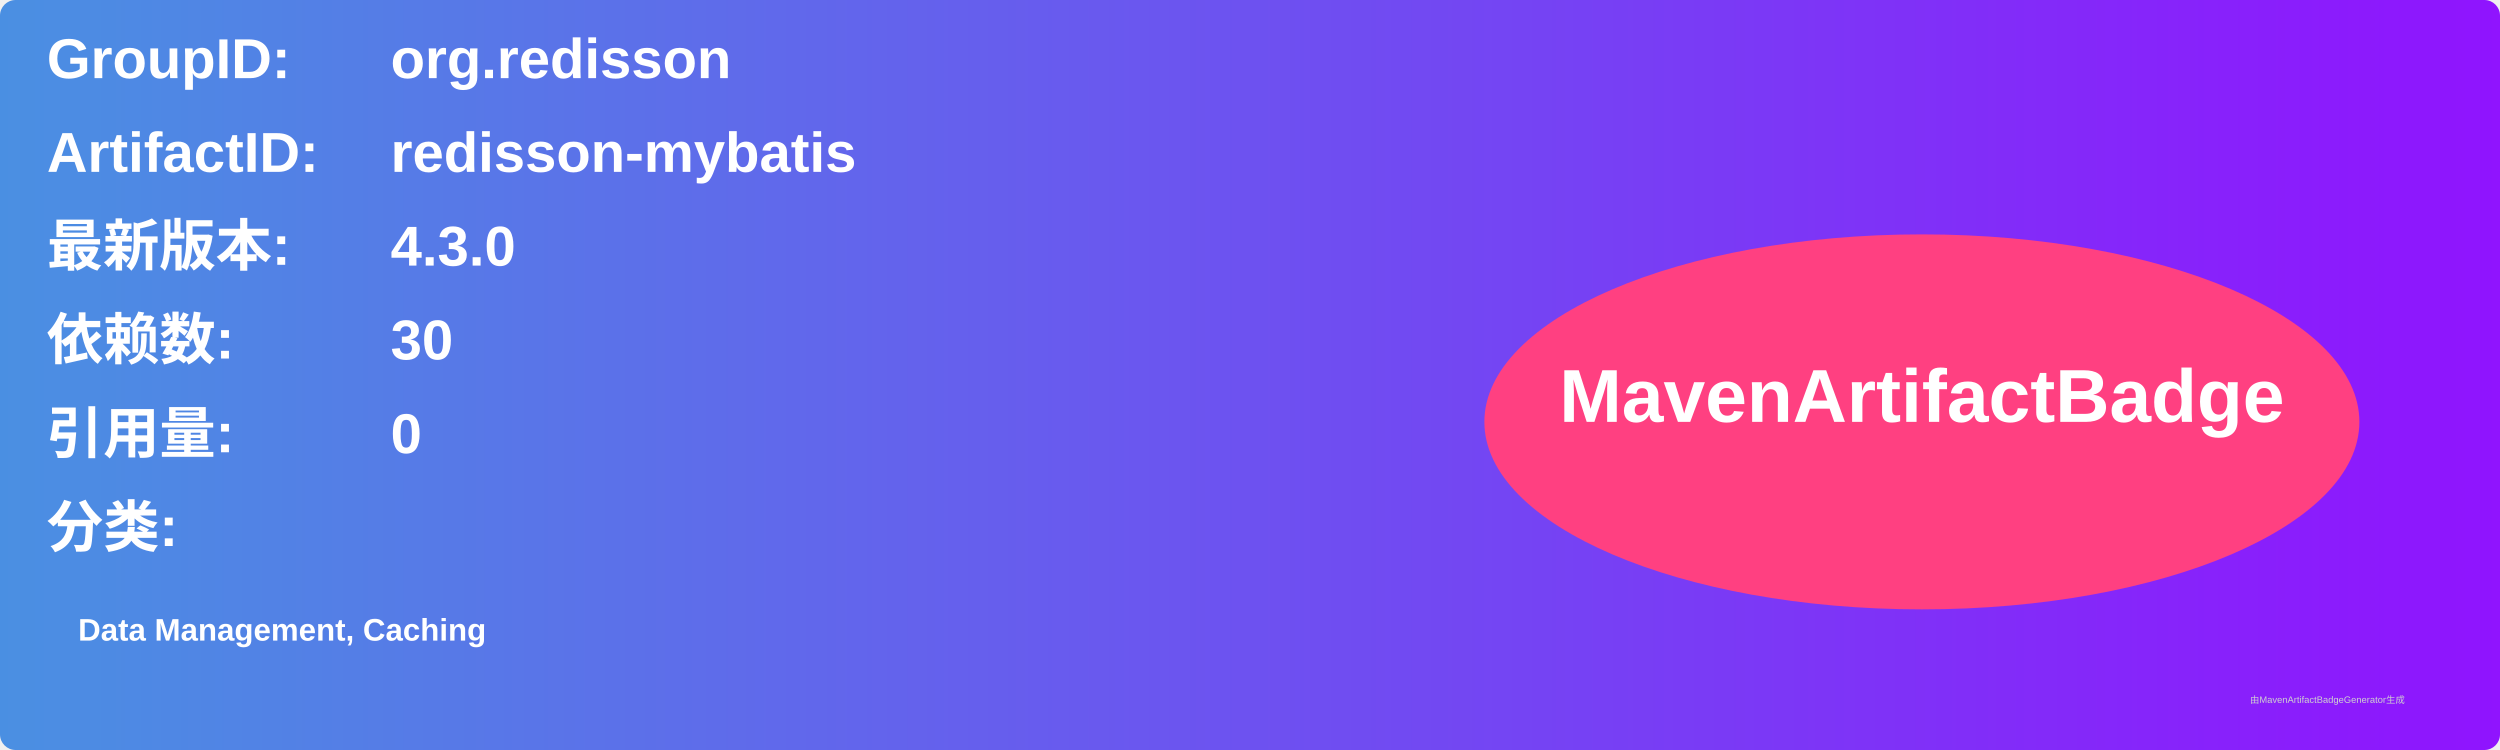
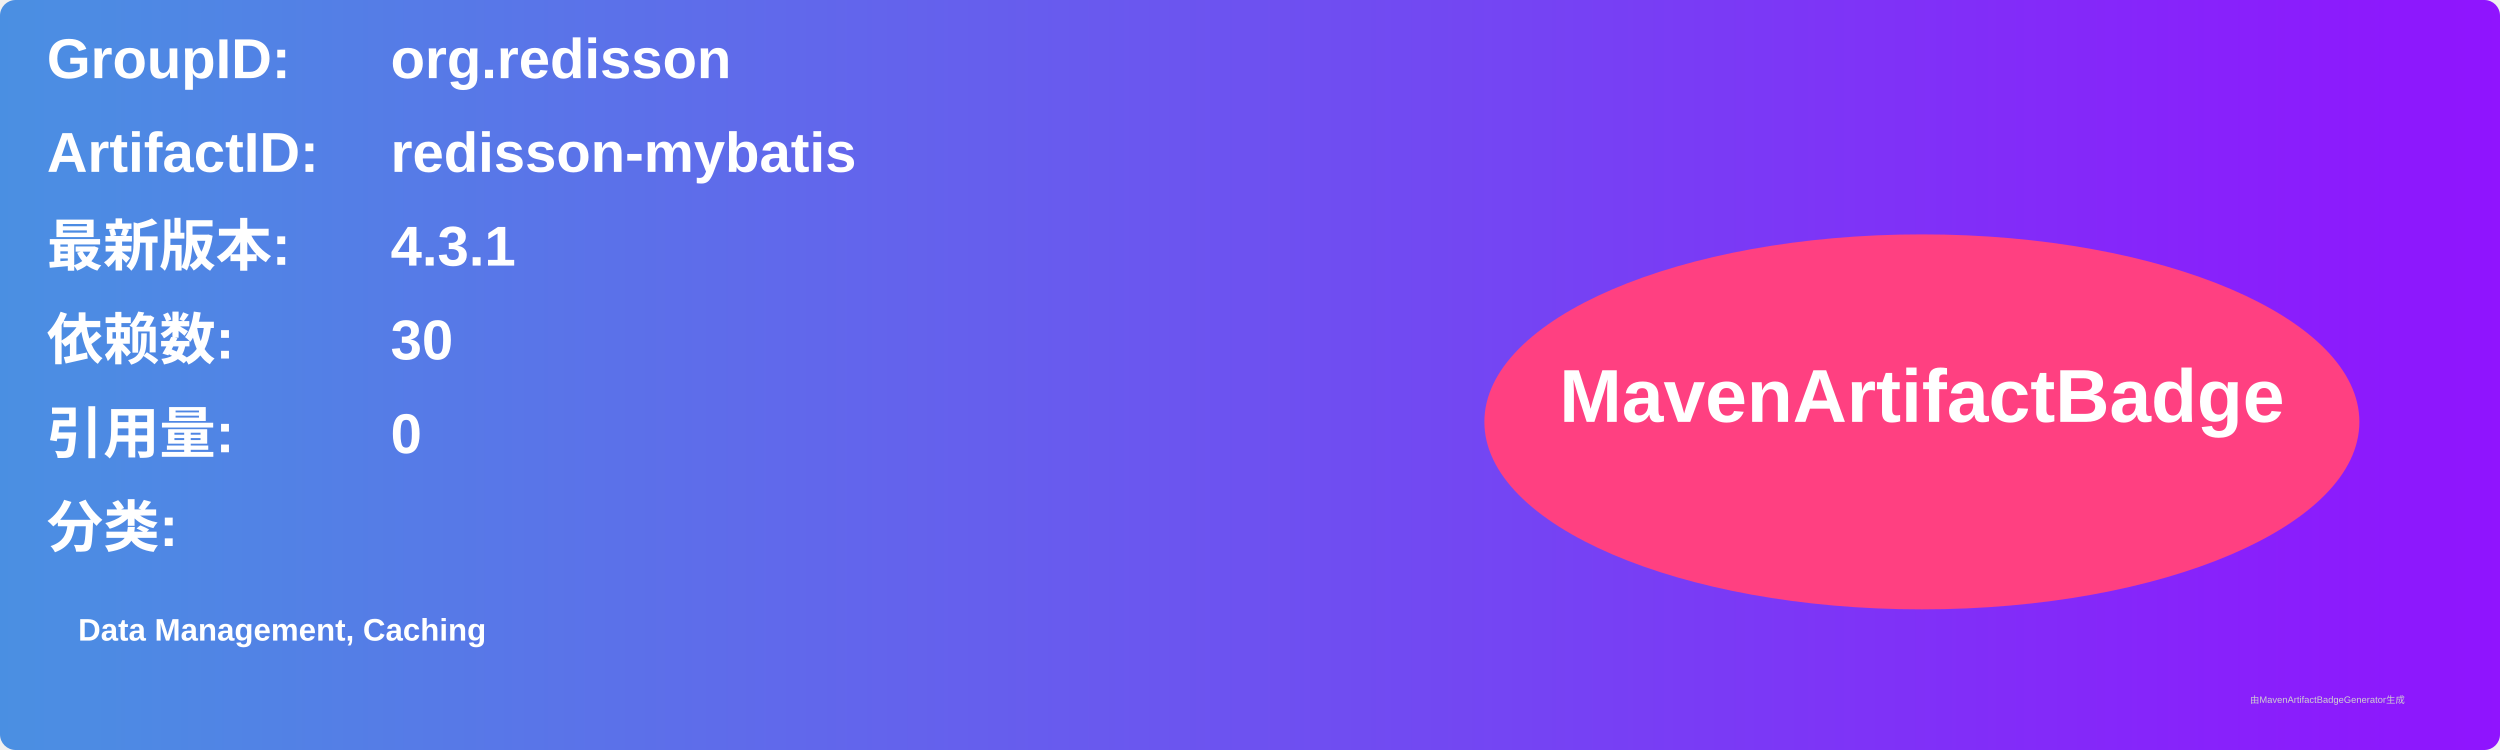
<svg xmlns="http://www.w3.org/2000/svg" width="800" height="240" viewBox="0 0 800 240">
  <linearGradient id="grad" x1="0%" y1="0%" x2="100%" y2="0%">
    <stop offset="0%" stop-color="#4a90e2" />
    <stop offset="100%" stop-color="#9013fe" />
  </linearGradient>
  <rect width="100%" height="100%" rx="5" ry="5" fill="url(#grad)" />
  <g transform="translate(15, 15)">
    <text x="0" y="10" font-family="Arial" font-size="18" fill="white" font-weight="bold" width="260">GroupID:</text>
    <text x="110" y="10" font-family="Arial" font-size="18" fill="white" font-weight="bold" width="460">org.redisson</text>
    <text x="0" y="40" font-family="Arial" font-size="18" fill="white" font-weight="bold" width="260">ArtifactID:</text>
    <text x="110" y="40" font-family="Arial" font-size="18" fill="white" font-weight="bold" width="460">redisson-mybatis</text>
    <text x="0" y="70" font-family="Arial" font-size="18" fill="white" font-weight="bold">最新版本:</text>
    <text x="110" y="70" font-family="Arial" font-size="18" fill="white" font-weight="bold">
-       <tspan font-weight="bold">4.3.0</tspan>
+       <tspan font-weight="bold">4.3.1</tspan>
    </text>
    <text x="0" y="100" font-family="Arial" font-size="18" fill="white" font-weight="bold">依赖数: </text>
    <text x="110" y="100" font-family="Arial" font-size="18" fill="white">
      <tspan font-weight="bold">30</tspan>
    </text>
    <text x="0" y="130" font-family="Arial" font-size="18" fill="white" font-weight="bold">引用量: </text>
    <text x="110" y="130" font-family="Arial" font-size="18" fill="white">
      <tspan font-weight="bold">0</tspan>
    </text>
    <text x="0" y="160" font-family="Arial" font-size="18" fill="white" font-weight="bold">分类:</text>
    <text x="10" y="190" font-family="Arial" font-size="10" fill="white">
      <tspan font-weight="bold">Data Management, Caching</tspan>
    </text>
    <ellipse cx="600" cy="120" rx="140" ry="60" fill="#ff4081" />
    <text x="600" y="120" text-anchor="middle" font-family="Arial" font-size="24" fill="white" font-weight="bold">MavenArtifactBadge</text>
  </g>
  <text x="720" y="225" font-family="Arial" font-size="3" fill="#d0d0d0">由MavenArtifactBadgeGenerator生成</text>
</svg>
